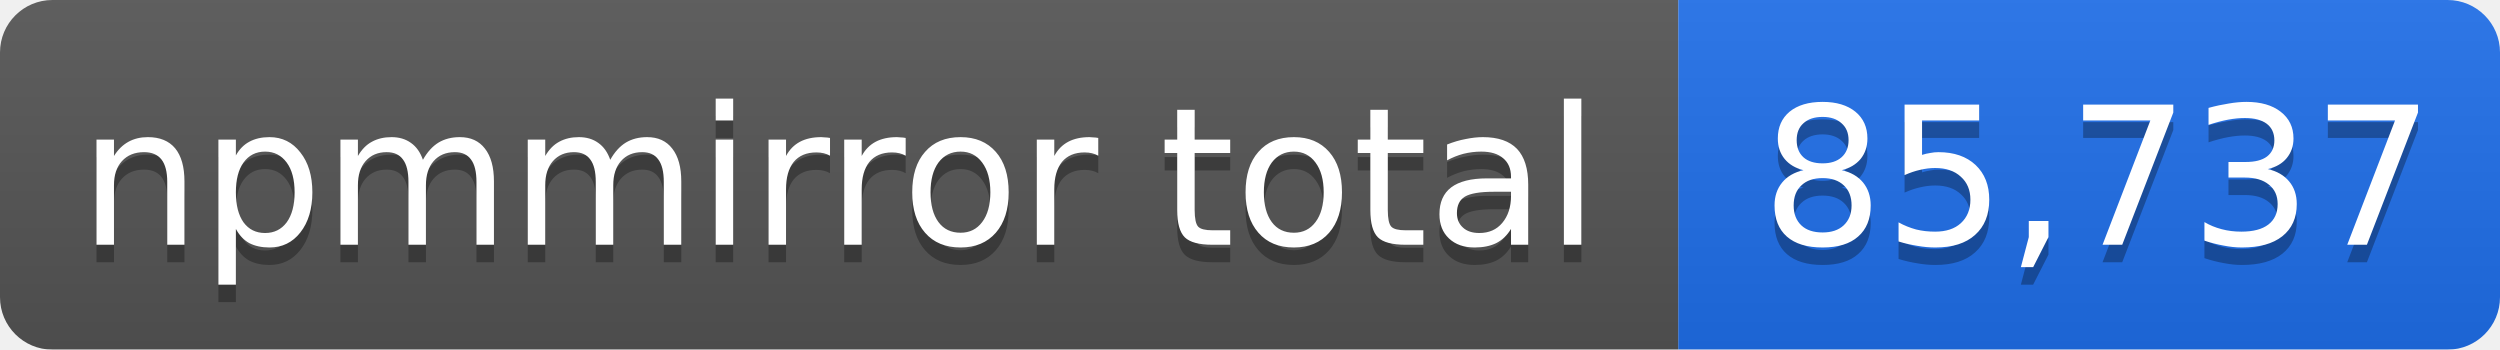
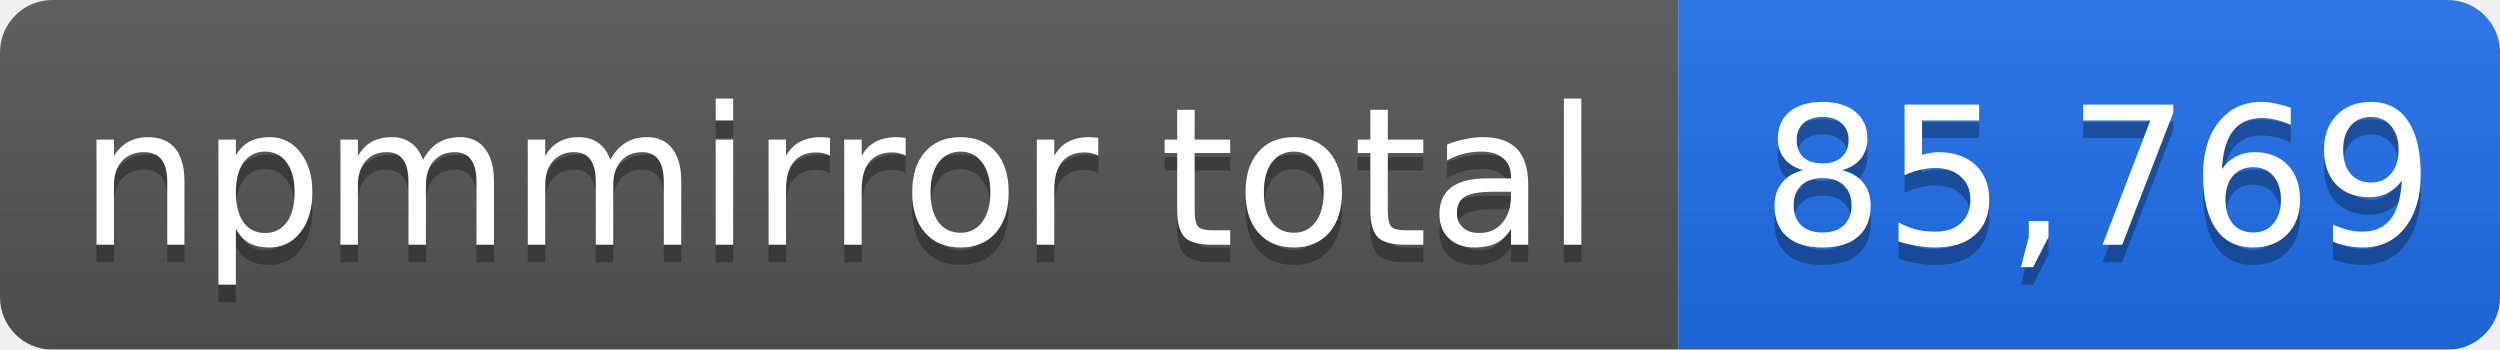
- <svg xmlns="http://www.w3.org/2000/svg" width="143" height="20" role="img" aria-label="npmmirror total: 85,737">
+ <svg xmlns="http://www.w3.org/2000/svg" width="143" height="20" role="img" aria-label="npmmirror total: 85,769">
  <linearGradient id="s" x2="0" y2="100%">
    <stop offset="0" stop-color="#bbb" stop-opacity=".1" />
    <stop offset="1" stop-opacity=".1" />
  </linearGradient>
  <mask id="m">
    <rect width="143" height="20" rx="3" fill="#fff" />
  </mask>
  <g mask="url(#m)">
    <rect width="96" height="20" fill="#555" />
    <rect x="96" width="47" height="20" fill="#1f6feb" />
    <rect width="143" height="20" fill="url(#s)" />
  </g>
  <g fill="#fff" text-anchor="middle" font-family="Verdana,Geneva,DejaVu Sans,sans-serif" font-size="11">
    <text x="48" y="15" fill="#010101" fill-opacity=".3">npmmirror total</text>
    <text x="48" y="14">npmmirror total</text>
-     <text x="120" y="15" fill="#010101" fill-opacity=".3">85,737</text>
-     <text x="120" y="14">85,737</text>
+     <text x="120" y="15" fill="#010101" fill-opacity=".3">85,769</text>
+     <text x="120" y="14">85,769</text>
  </g>
</svg>
